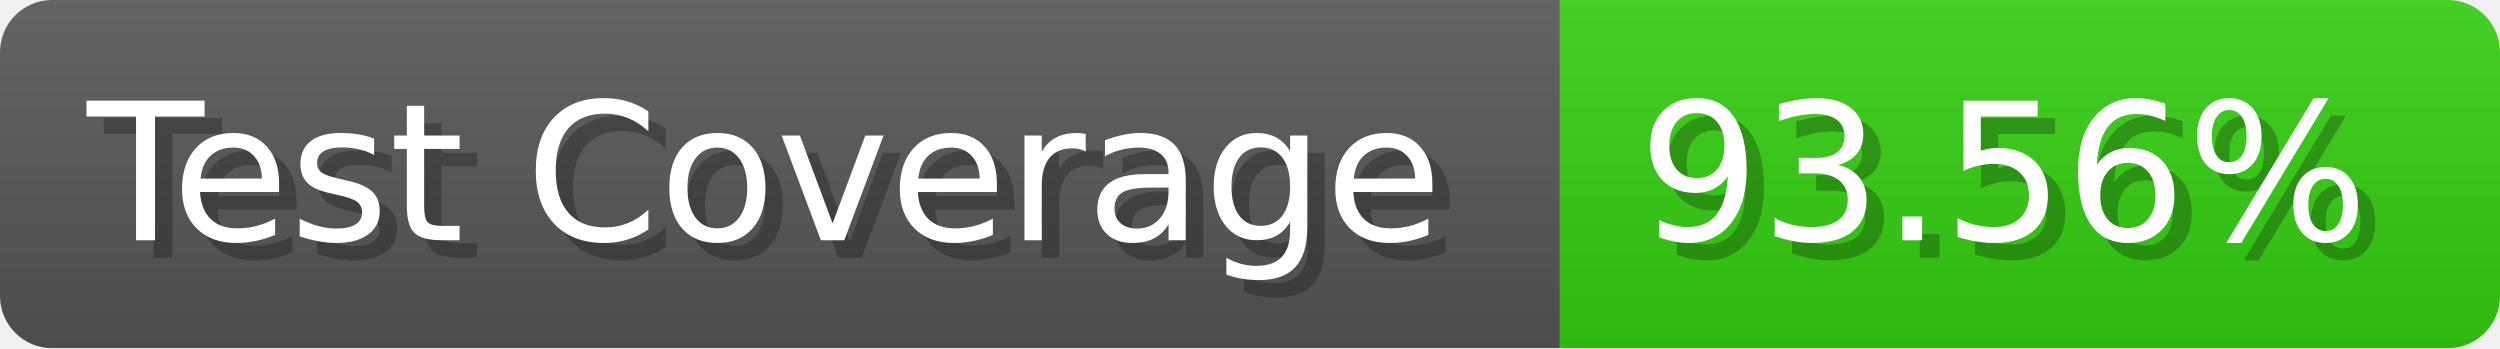
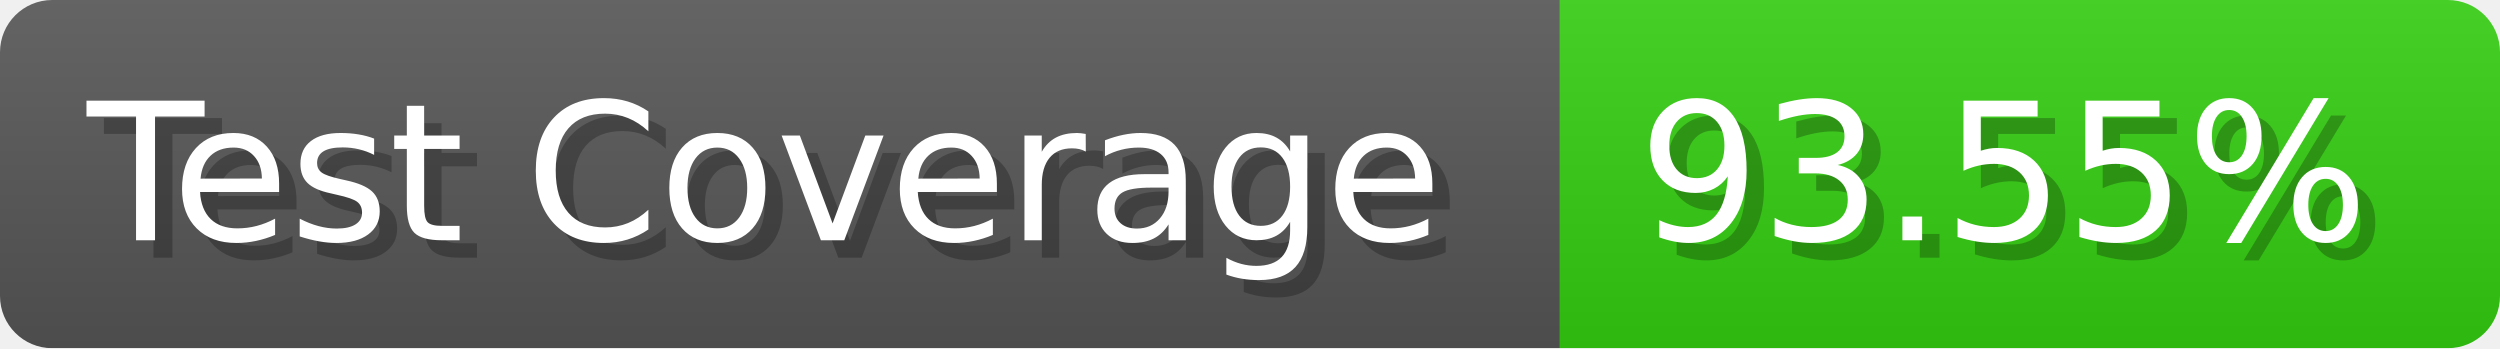
- <svg xmlns="http://www.w3.org/2000/svg" width="143.6" height="20" viewBox="0 0 1436 200" role="img" aria-label="Test Coverage: 93.56%">
+ <svg xmlns="http://www.w3.org/2000/svg" width="143.6" height="20" viewBox="0 0 1436 200" role="img" aria-label="Test Coverage: 93.55%">
  <linearGradient id="a" x2="0" y2="100%">
    <stop offset="0" stop-opacity=".1" stop-color="#EEE" />
    <stop offset="1" stop-opacity=".1" />
  </linearGradient>
  <mask id="m">
    <rect width="1436" height="200" rx="30" fill="#FFF" />
  </mask>
  <g mask="url(#m)">
    <rect width="896" height="200" fill="#555" />
    <rect width="540" height="200" fill="#3C1" x="896" />
    <rect width="1436" height="200" fill="url(#a)" />
  </g>
  <g aria-hidden="true" fill="#fff" text-anchor="start" font-family="Verdana,DejaVu Sans,sans-serif" font-size="110">
    <text x="60" y="148" textLength="796" fill="#000" opacity="0.25">Test Coverage</text>
    <text x="50" y="138" textLength="796">Test Coverage</text>
-     <text x="951" y="148" textLength="440" fill="#000" opacity="0.25">93.56%</text>
-     <text x="941" y="138" textLength="440">93.56%</text>
+     <text x="951" y="148" textLength="440" fill="#000" opacity="0.25">93.55%</text>
+     <text x="941" y="138" textLength="440">93.55%</text>
  </g>
</svg>
